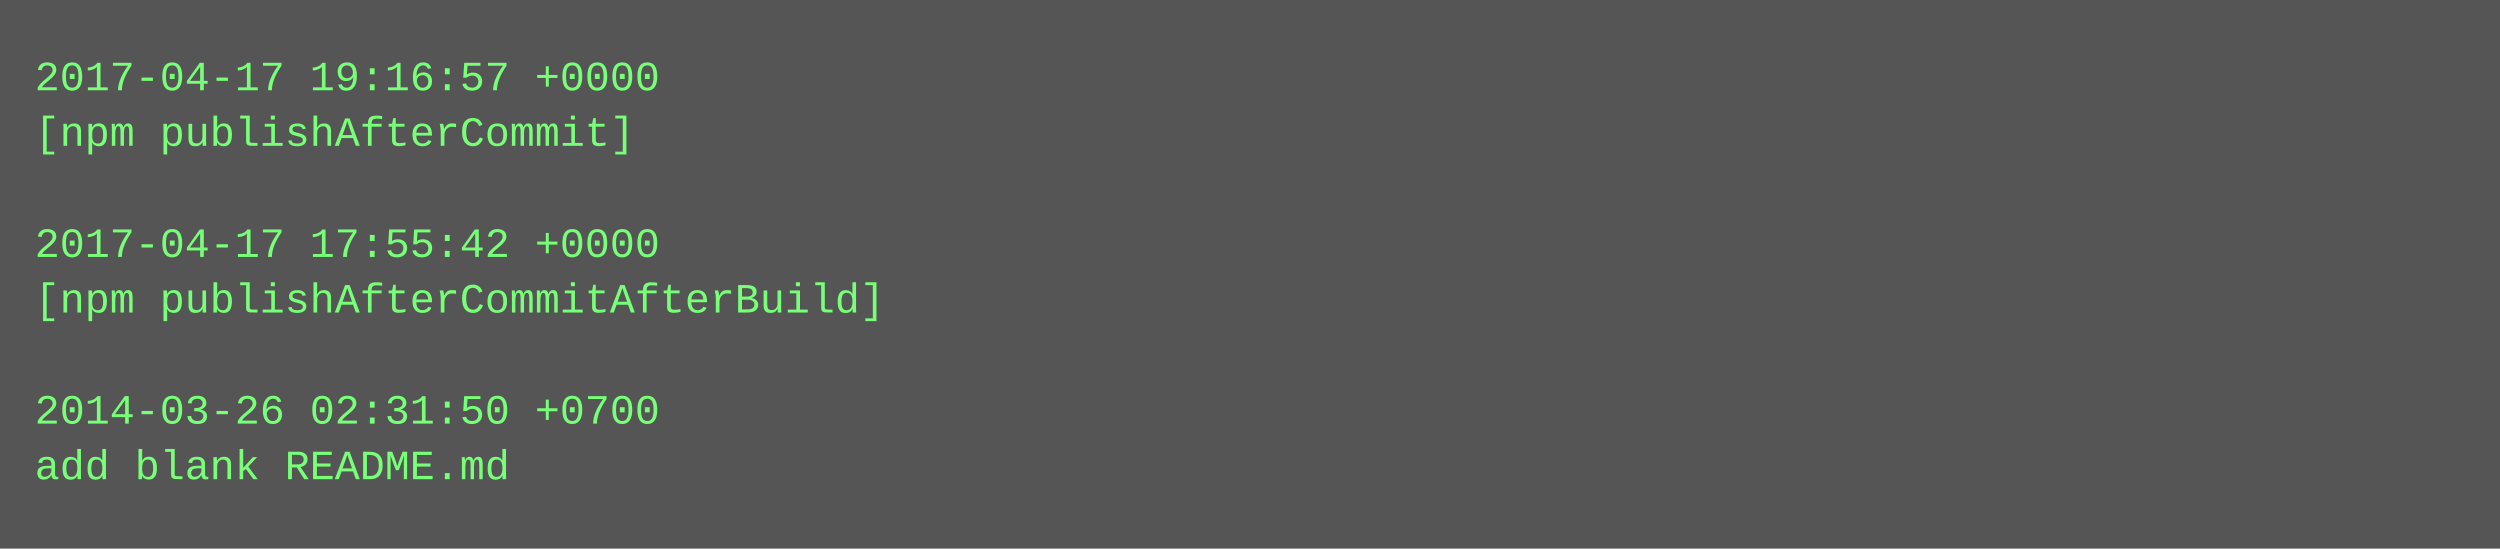
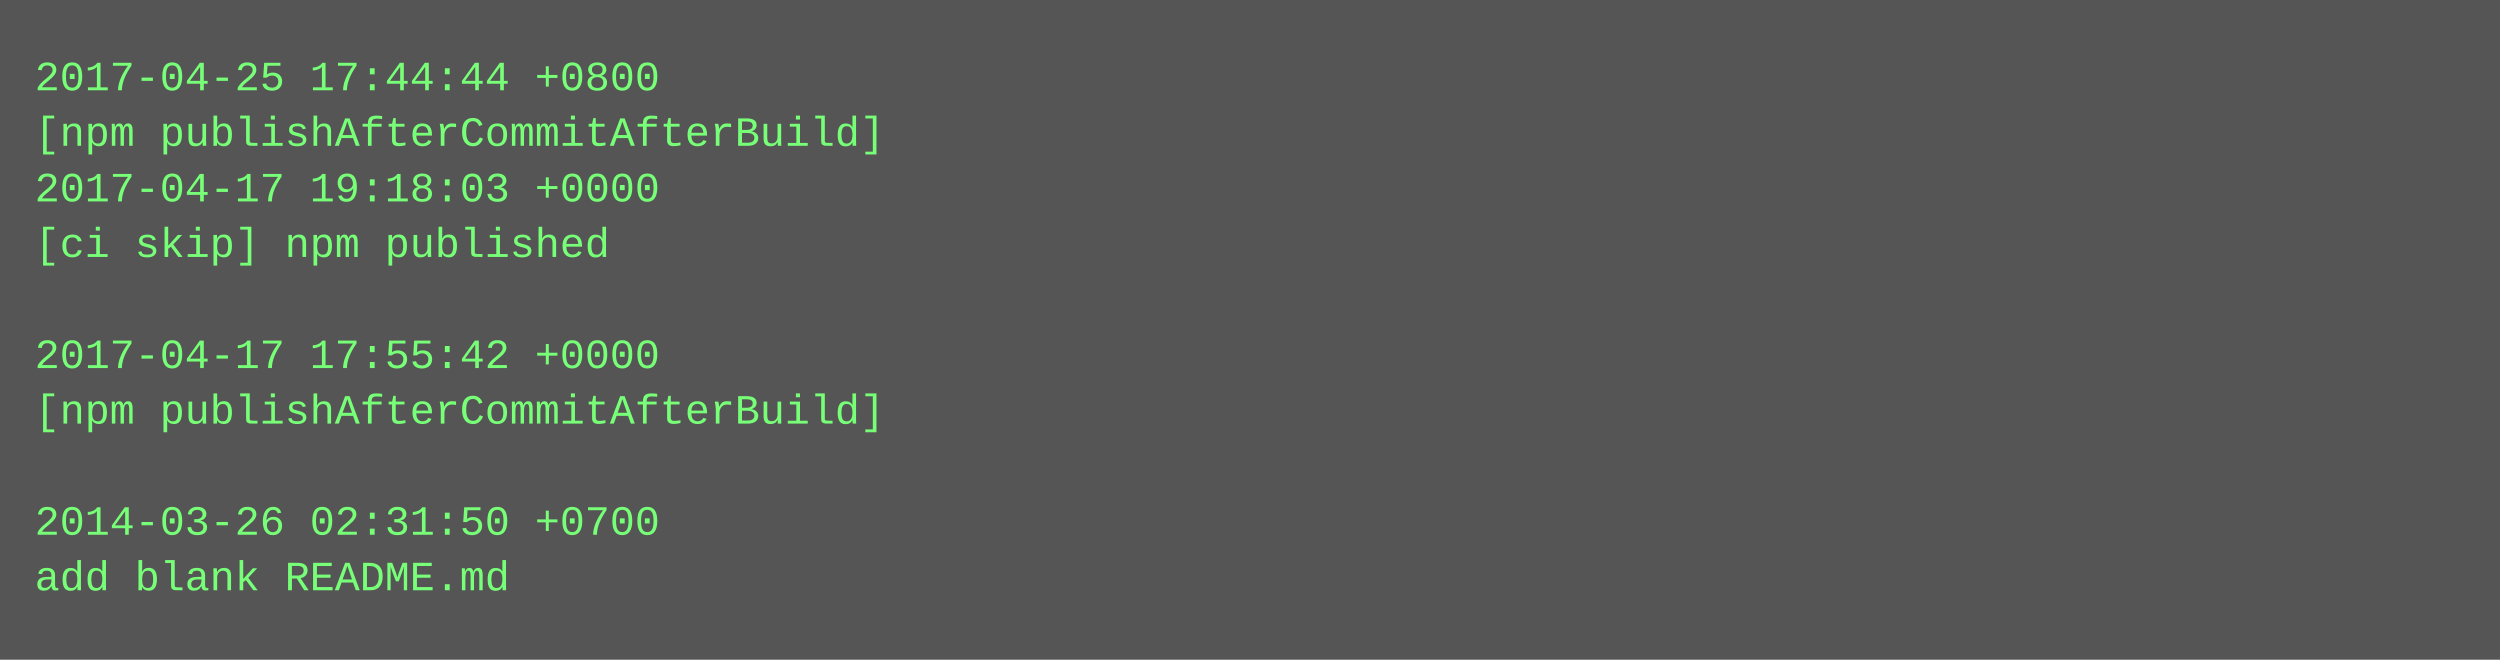
- <svg xmlns="http://www.w3.org/2000/svg" height="158" width="720">
-   <rect height="158" fill="#555" width="720" />
+ <svg xmlns="http://www.w3.org/2000/svg" height="190" width="720">
+   <rect height="190" fill="#555" width="720" />
  <text fill="#7f7" font-family="Courier New" font-size="12" xml:space="preserve">
-     <tspan x="10" y="26">2017-04-17 19:16:57 +0000</tspan>
-     <tspan x="10" y="42">[npm publishAfterCommit]</tspan>
-     <tspan x="10" y="58" />
-     <tspan x="10" y="74">2017-04-17 17:55:42 +0000</tspan>
-     <tspan x="10" y="90">[npm publishAfterCommitAfterBuild]</tspan>
-     <tspan x="10" y="106" />
-     <tspan x="10" y="122">2014-03-26 02:31:50 +0700</tspan>
-     <tspan x="10" y="138">add blank README.md</tspan>
+     <tspan x="10" y="26">2017-04-25 17:44:44 +0800</tspan>
+     <tspan x="10" y="42">[npm publishAfterCommitAfterBuild]</tspan>
+     <tspan x="10" y="58">2017-04-17 19:18:03 +0000</tspan>
+     <tspan x="10" y="74">[ci skip] npm published</tspan>
+     <tspan x="10" y="90" />
+     <tspan x="10" y="106">2017-04-17 17:55:42 +0000</tspan>
+     <tspan x="10" y="122">[npm publishAfterCommitAfterBuild]</tspan>
+     <tspan x="10" y="138" />
+     <tspan x="10" y="154">2014-03-26 02:31:50 +0700</tspan>
+     <tspan x="10" y="170">add blank README.md</tspan>
  </text>
</svg>
